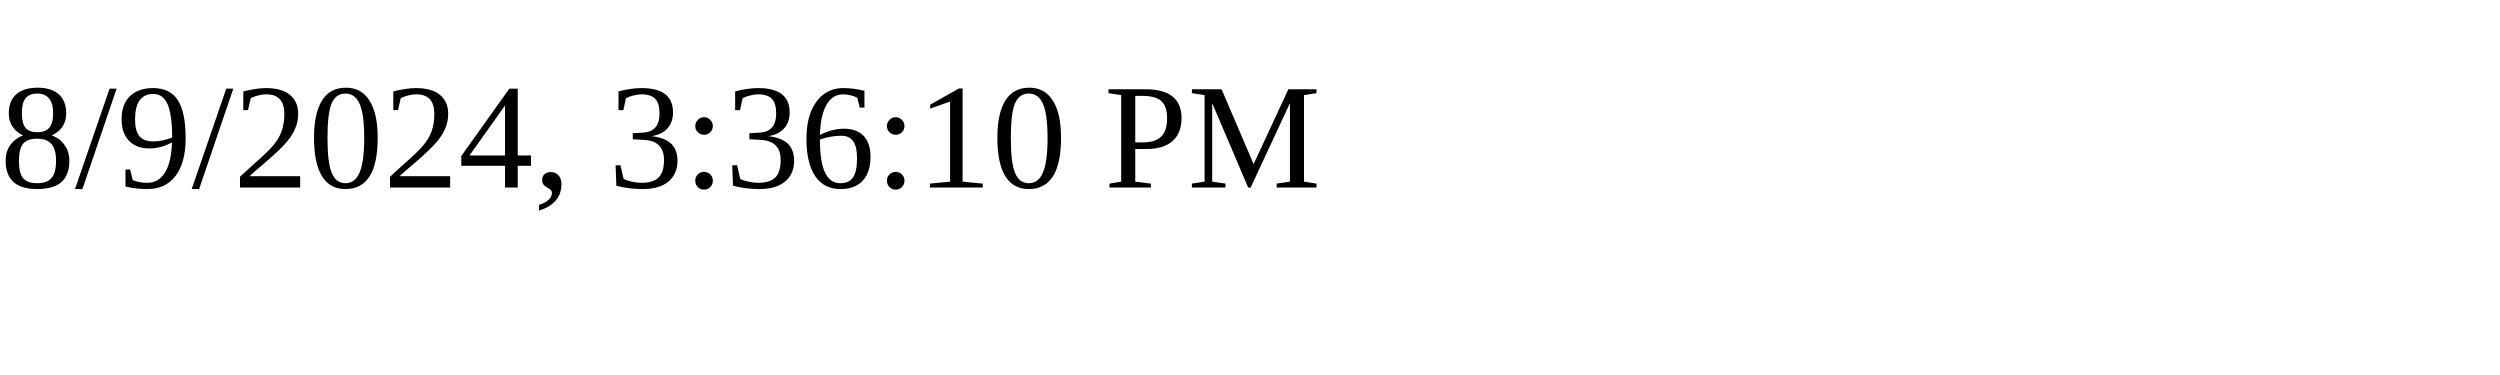
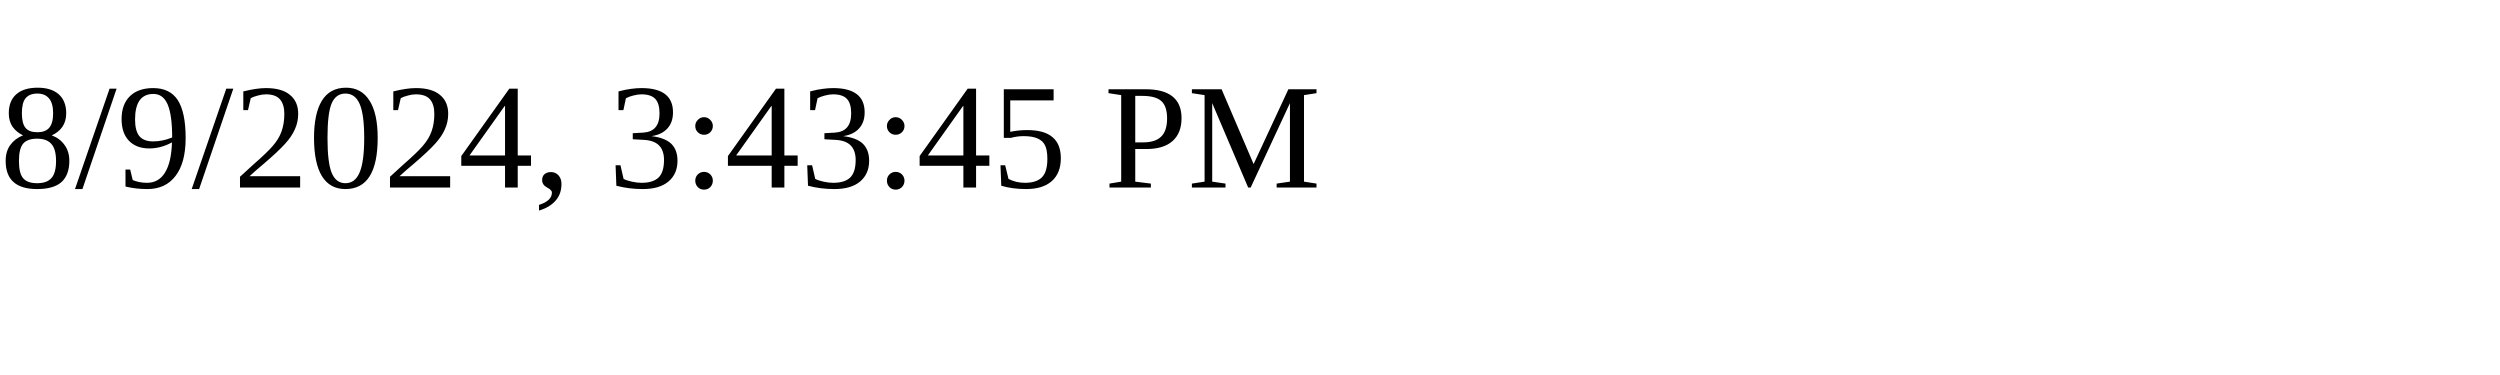
<svg xmlns="http://www.w3.org/2000/svg" height="30" width="200">
-   <text x="0" y="15">8/9/2024, 3:36:10 PM</text>
+   <text x="0" y="15">8/9/2024, 3:43:45 PM</text>
</svg>
